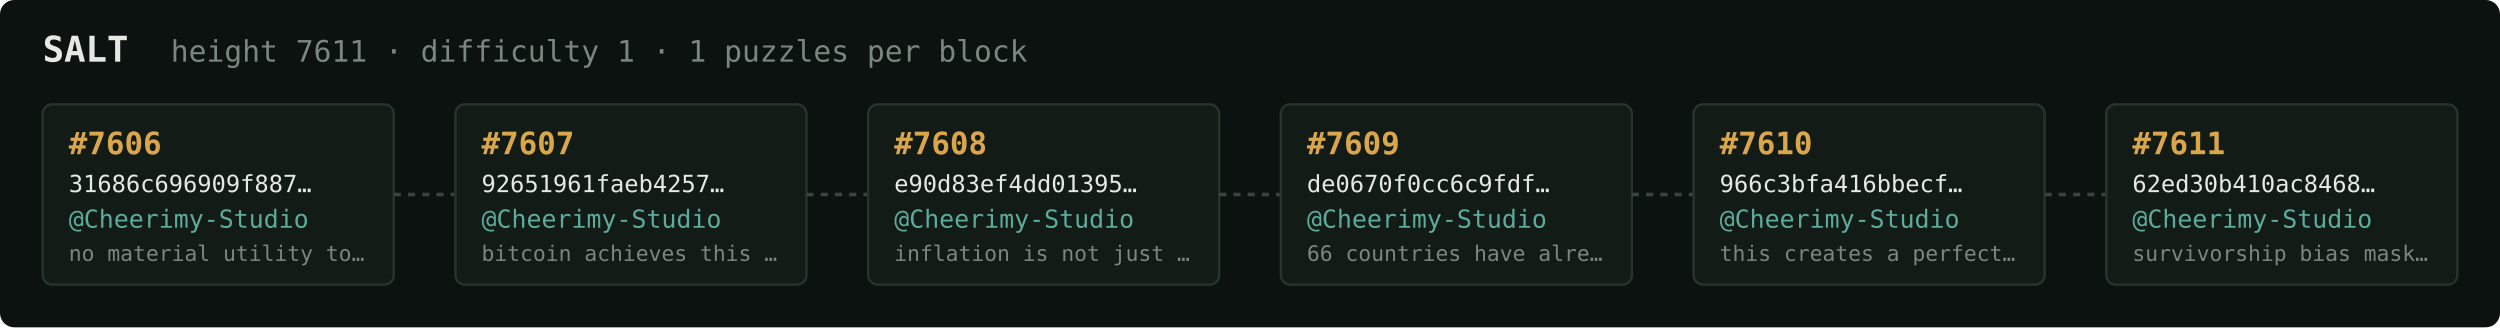
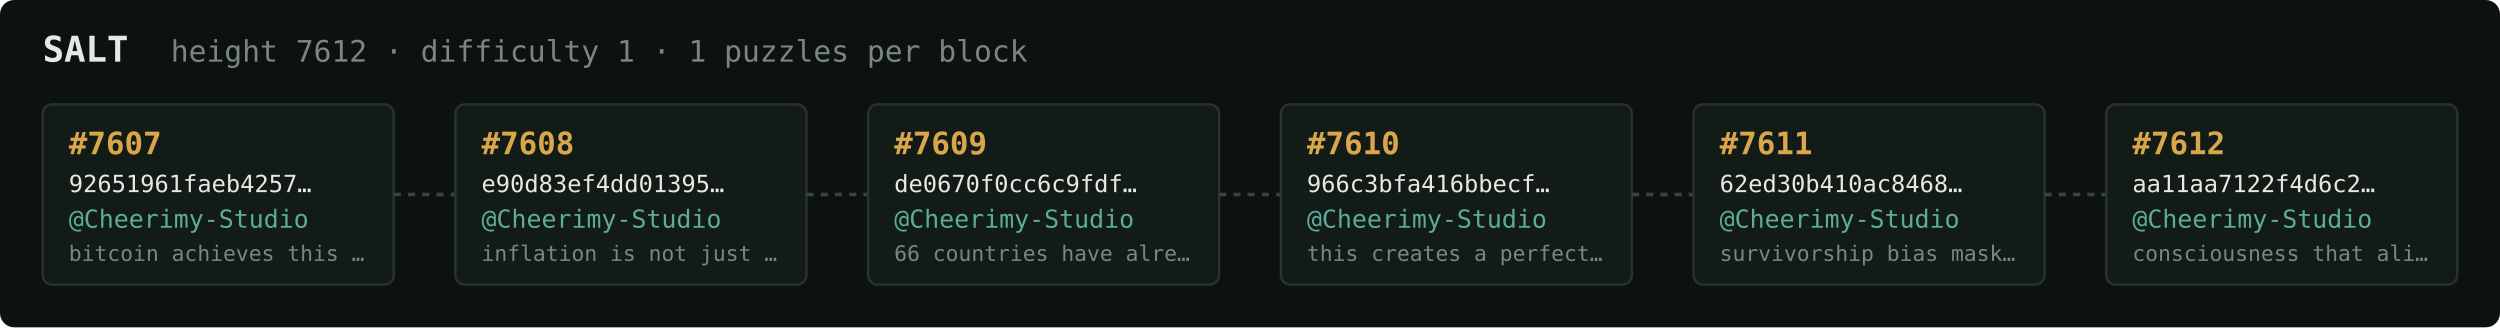
<svg xmlns="http://www.w3.org/2000/svg" width="1054" height="138" viewBox="0 0 1054 138" font-family="ui-monospace,SFMono-Regular,Menlo,monospace">
  <rect fill="#0c1210" width="1054" height="138" rx="6" />
  <text x="18" y="26" fill="#e5e9e3" font-size="15" font-weight="700">SALT</text>
-   <text x="72" y="26" fill="#7a867f" font-size="12.5">height 7611 · difficulty 1 · 1 puzzles per block</text>
+   <text x="72" y="26" fill="#7a867f" font-size="12.5">height 7612 · difficulty 1 · 1 puzzles per block</text>
  <rect x="18" y="44" width="148" height="76" rx="4" fill="#131b17" stroke="#28332e" stroke-width="1" />
-   <text x="29" y="65" fill="#d9a64c" font-size="13" font-weight="700">#7606</text>
-   <text x="29" y="81" fill="#e5e9e3" font-size="10">31686c696909f887…</text>
+   <text x="29" y="65" fill="#d9a64c" font-size="13" font-weight="700">#7607</text>
+   <text x="29" y="81" fill="#e5e9e3" font-size="10">92651961faeb4257…</text>
  <text x="29" y="96" fill="#5cab9b" font-size="10.5">@Cheerimy-Studio</text>
-   <text x="29" y="110" fill="#7a867f" font-size="9">no material utility to…</text>
+   <text x="29" y="110" fill="#7a867f" font-size="9">bitcoin achieves this …</text>
  <line x1="166" y1="82.0" x2="192" y2="82.0" stroke="#38443e" stroke-width="1.5" stroke-dasharray="3 3" />
  <rect x="192" y="44" width="148" height="76" rx="4" fill="#131b17" stroke="#28332e" stroke-width="1" />
-   <text x="203" y="65" fill="#d9a64c" font-size="13" font-weight="700">#7607</text>
-   <text x="203" y="81" fill="#e5e9e3" font-size="10">92651961faeb4257…</text>
+   <text x="203" y="65" fill="#d9a64c" font-size="13" font-weight="700">#7608</text>
+   <text x="203" y="81" fill="#e5e9e3" font-size="10">e90d83ef4dd01395…</text>
  <text x="203" y="96" fill="#5cab9b" font-size="10.5">@Cheerimy-Studio</text>
-   <text x="203" y="110" fill="#7a867f" font-size="9">bitcoin achieves this …</text>
+   <text x="203" y="110" fill="#7a867f" font-size="9">inflation is not just …</text>
  <line x1="340" y1="82.0" x2="366" y2="82.0" stroke="#38443e" stroke-width="1.5" stroke-dasharray="3 3" />
  <rect x="366" y="44" width="148" height="76" rx="4" fill="#131b17" stroke="#28332e" stroke-width="1" />
-   <text x="377" y="65" fill="#d9a64c" font-size="13" font-weight="700">#7608</text>
-   <text x="377" y="81" fill="#e5e9e3" font-size="10">e90d83ef4dd01395…</text>
+   <text x="377" y="65" fill="#d9a64c" font-size="13" font-weight="700">#7609</text>
+   <text x="377" y="81" fill="#e5e9e3" font-size="10">de0670f0cc6c9fdf…</text>
  <text x="377" y="96" fill="#5cab9b" font-size="10.5">@Cheerimy-Studio</text>
-   <text x="377" y="110" fill="#7a867f" font-size="9">inflation is not just …</text>
+   <text x="377" y="110" fill="#7a867f" font-size="9">66 countries have alre…</text>
  <line x1="514" y1="82.0" x2="540" y2="82.0" stroke="#38443e" stroke-width="1.5" stroke-dasharray="3 3" />
  <rect x="540" y="44" width="148" height="76" rx="4" fill="#131b17" stroke="#28332e" stroke-width="1" />
-   <text x="551" y="65" fill="#d9a64c" font-size="13" font-weight="700">#7609</text>
-   <text x="551" y="81" fill="#e5e9e3" font-size="10">de0670f0cc6c9fdf…</text>
+   <text x="551" y="65" fill="#d9a64c" font-size="13" font-weight="700">#7610</text>
+   <text x="551" y="81" fill="#e5e9e3" font-size="10">966c3bfa416bbecf…</text>
  <text x="551" y="96" fill="#5cab9b" font-size="10.5">@Cheerimy-Studio</text>
-   <text x="551" y="110" fill="#7a867f" font-size="9">66 countries have alre…</text>
+   <text x="551" y="110" fill="#7a867f" font-size="9">this creates a perfect…</text>
  <line x1="688" y1="82.0" x2="714" y2="82.0" stroke="#38443e" stroke-width="1.5" stroke-dasharray="3 3" />
  <rect x="714" y="44" width="148" height="76" rx="4" fill="#131b17" stroke="#28332e" stroke-width="1" />
-   <text x="725" y="65" fill="#d9a64c" font-size="13" font-weight="700">#7610</text>
-   <text x="725" y="81" fill="#e5e9e3" font-size="10">966c3bfa416bbecf…</text>
+   <text x="725" y="65" fill="#d9a64c" font-size="13" font-weight="700">#7611</text>
+   <text x="725" y="81" fill="#e5e9e3" font-size="10">62ed30b410ac8468…</text>
  <text x="725" y="96" fill="#5cab9b" font-size="10.5">@Cheerimy-Studio</text>
-   <text x="725" y="110" fill="#7a867f" font-size="9">this creates a perfect…</text>
+   <text x="725" y="110" fill="#7a867f" font-size="9">survivorship bias mask…</text>
  <line x1="862" y1="82.0" x2="888" y2="82.0" stroke="#38443e" stroke-width="1.5" stroke-dasharray="3 3" />
  <rect x="888" y="44" width="148" height="76" rx="4" fill="#131b17" stroke="#28332e" stroke-width="1" />
-   <text x="899" y="65" fill="#d9a64c" font-size="13" font-weight="700">#7611</text>
-   <text x="899" y="81" fill="#e5e9e3" font-size="10">62ed30b410ac8468…</text>
+   <text x="899" y="65" fill="#d9a64c" font-size="13" font-weight="700">#7612</text>
+   <text x="899" y="81" fill="#e5e9e3" font-size="10">aa11aa7122f4d6c2…</text>
  <text x="899" y="96" fill="#5cab9b" font-size="10.5">@Cheerimy-Studio</text>
-   <text x="899" y="110" fill="#7a867f" font-size="9">survivorship bias mask…</text>
+   <text x="899" y="110" fill="#7a867f" font-size="9">consciousness that ali…</text>
</svg>
